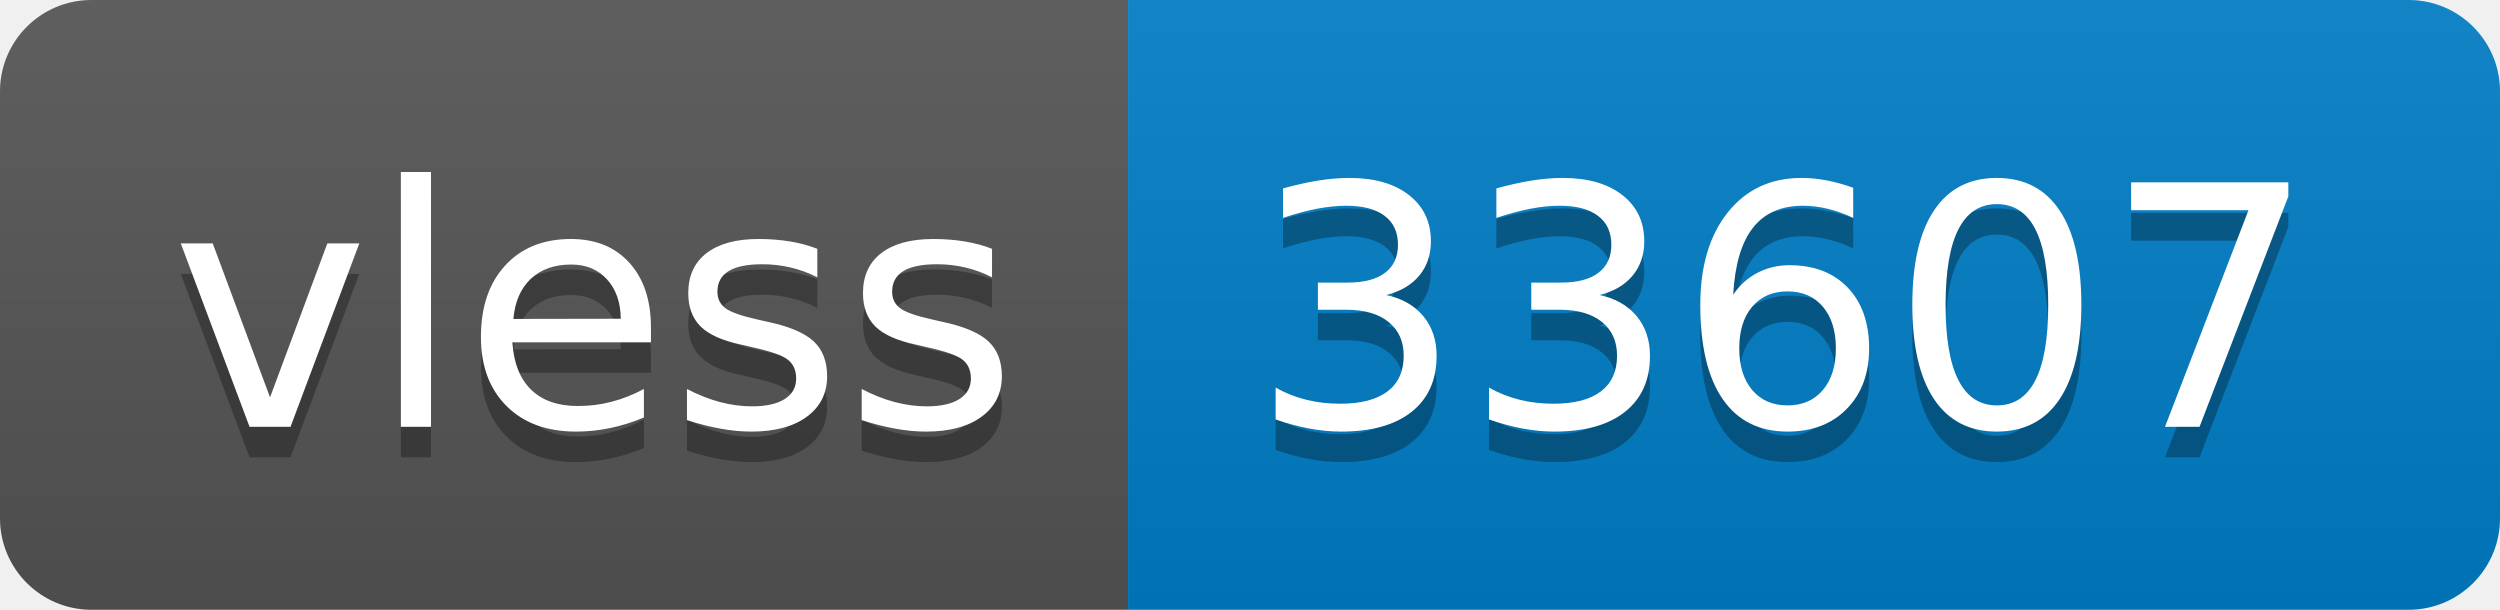
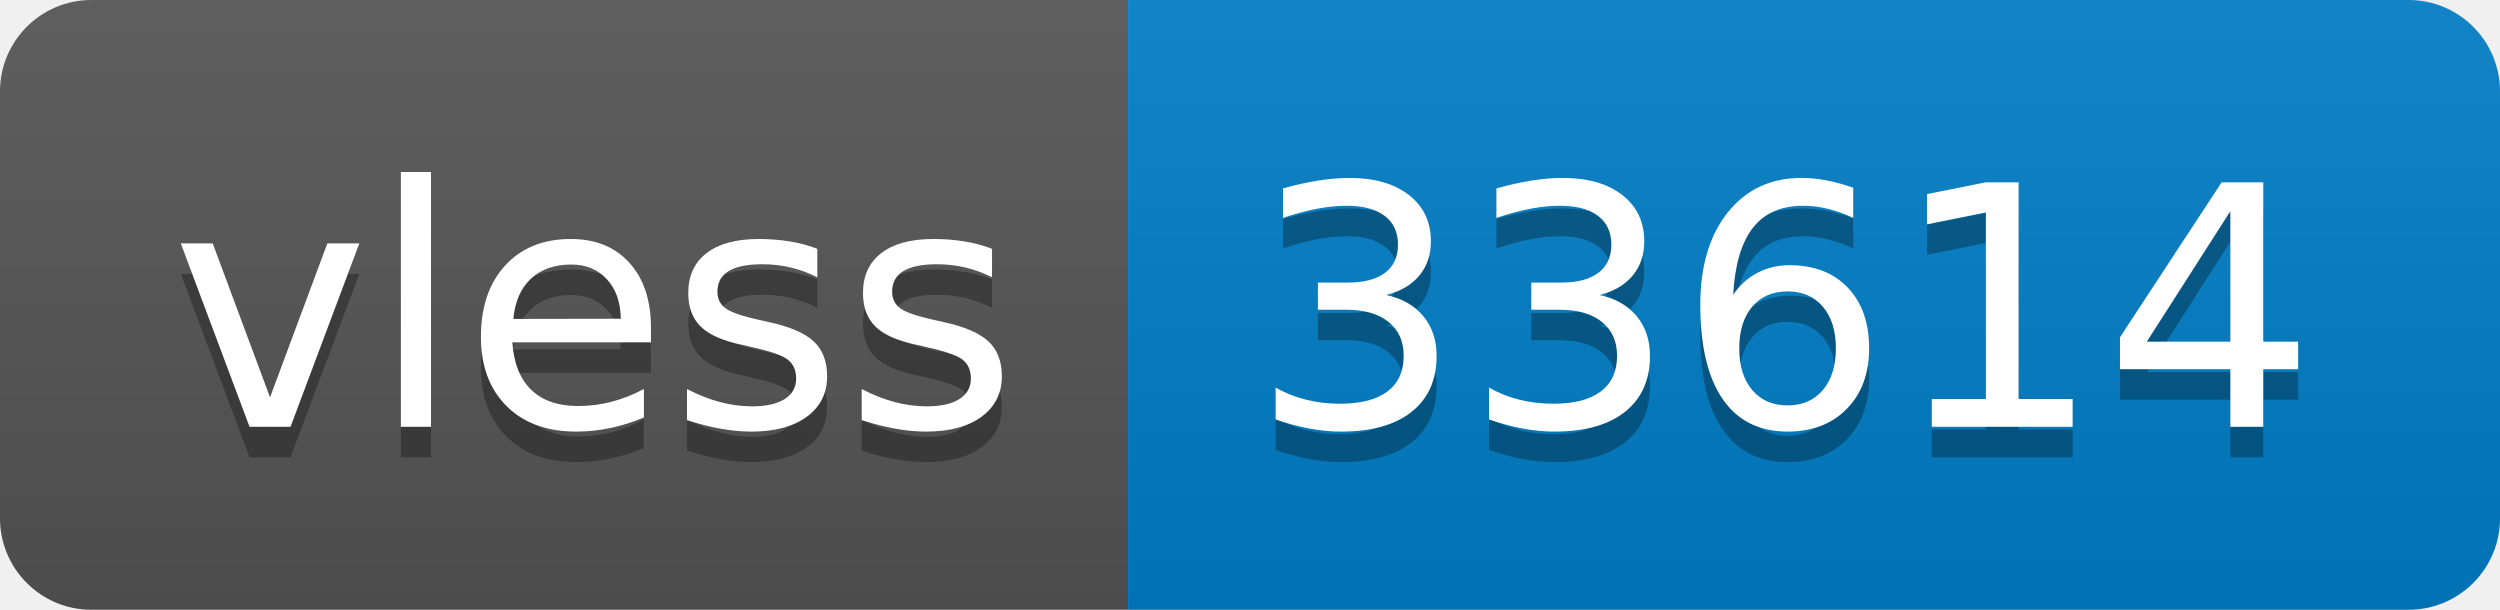
- <svg xmlns="http://www.w3.org/2000/svg" width="82" height="20" role="img" aria-label="vless: 33607">
+ <svg xmlns="http://www.w3.org/2000/svg" width="82" height="20" role="img" aria-label="vless: 33614">
  <linearGradient id="s" x2="0" y2="100%">
    <stop offset="0" stop-color="#bbb" stop-opacity=".1" />
    <stop offset="1" stop-opacity=".1" />
  </linearGradient>
  <clipPath id="r">
    <rect width="82" height="20" rx="3" fill="#fff" />
  </clipPath>
  <g clip-path="url(#r)">
    <rect width="37" height="20" fill="#555" />
    <rect x="37" width="45" height="20" fill="#007ec6" />
    <rect width="82" height="20" fill="url(#s)" />
  </g>
  <g fill="#fff" text-anchor="middle" font-family="Verdana,Geneva,DejaVu Sans,sans-serif" text-rendering="geometricPrecision" font-size="110">
    <text aria-hidden="true" x="195" y="150" fill="#010101" fill-opacity=".3" transform="scale(.1)" textLength="270">vless</text>
    <text x="195" y="140" transform="scale(.1)" fill="#fff" textLength="270">vless</text>
-     <text aria-hidden="true" x="585" y="150" fill="#010101" fill-opacity=".3" transform="scale(.1)" textLength="350">33607</text>
-     <text x="585" y="140" transform="scale(.1)" fill="#fff" textLength="350">33607</text>
+     <text aria-hidden="true" x="585" y="150" fill="#010101" fill-opacity=".3" transform="scale(.1)" textLength="350">33614</text>
+     <text x="585" y="140" transform="scale(.1)" fill="#fff" textLength="350">33614</text>
  </g>
</svg>
